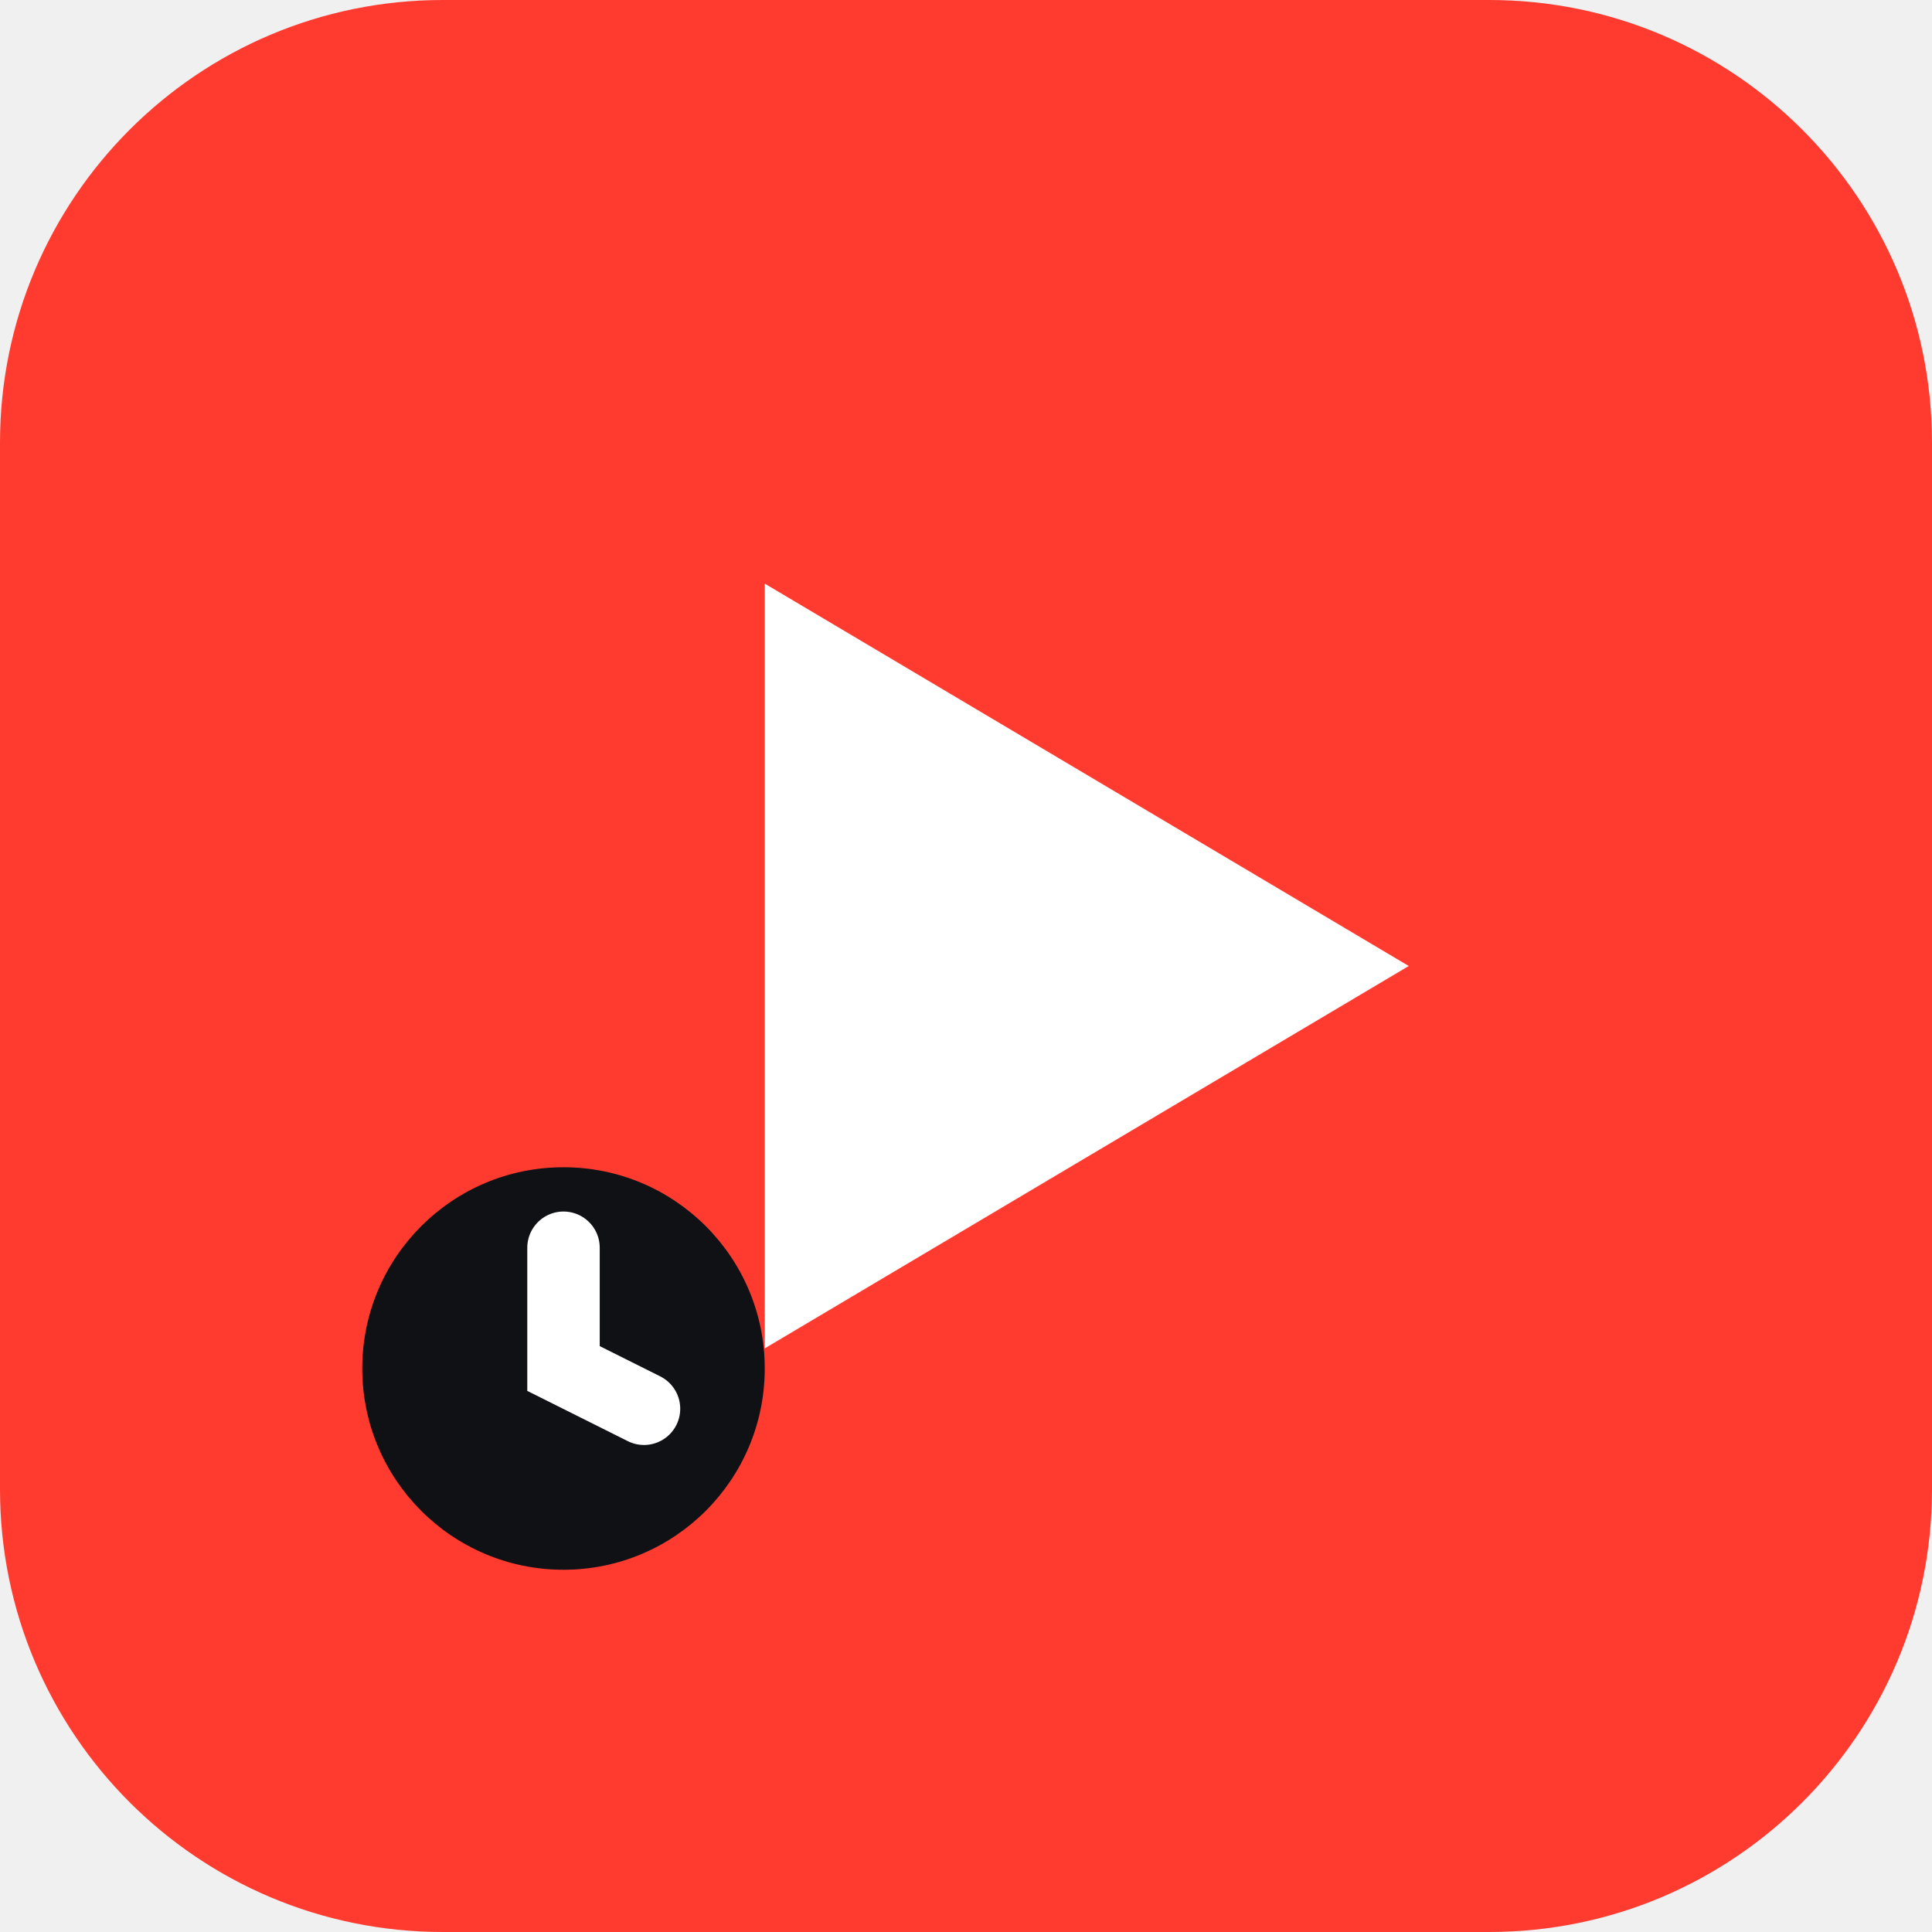
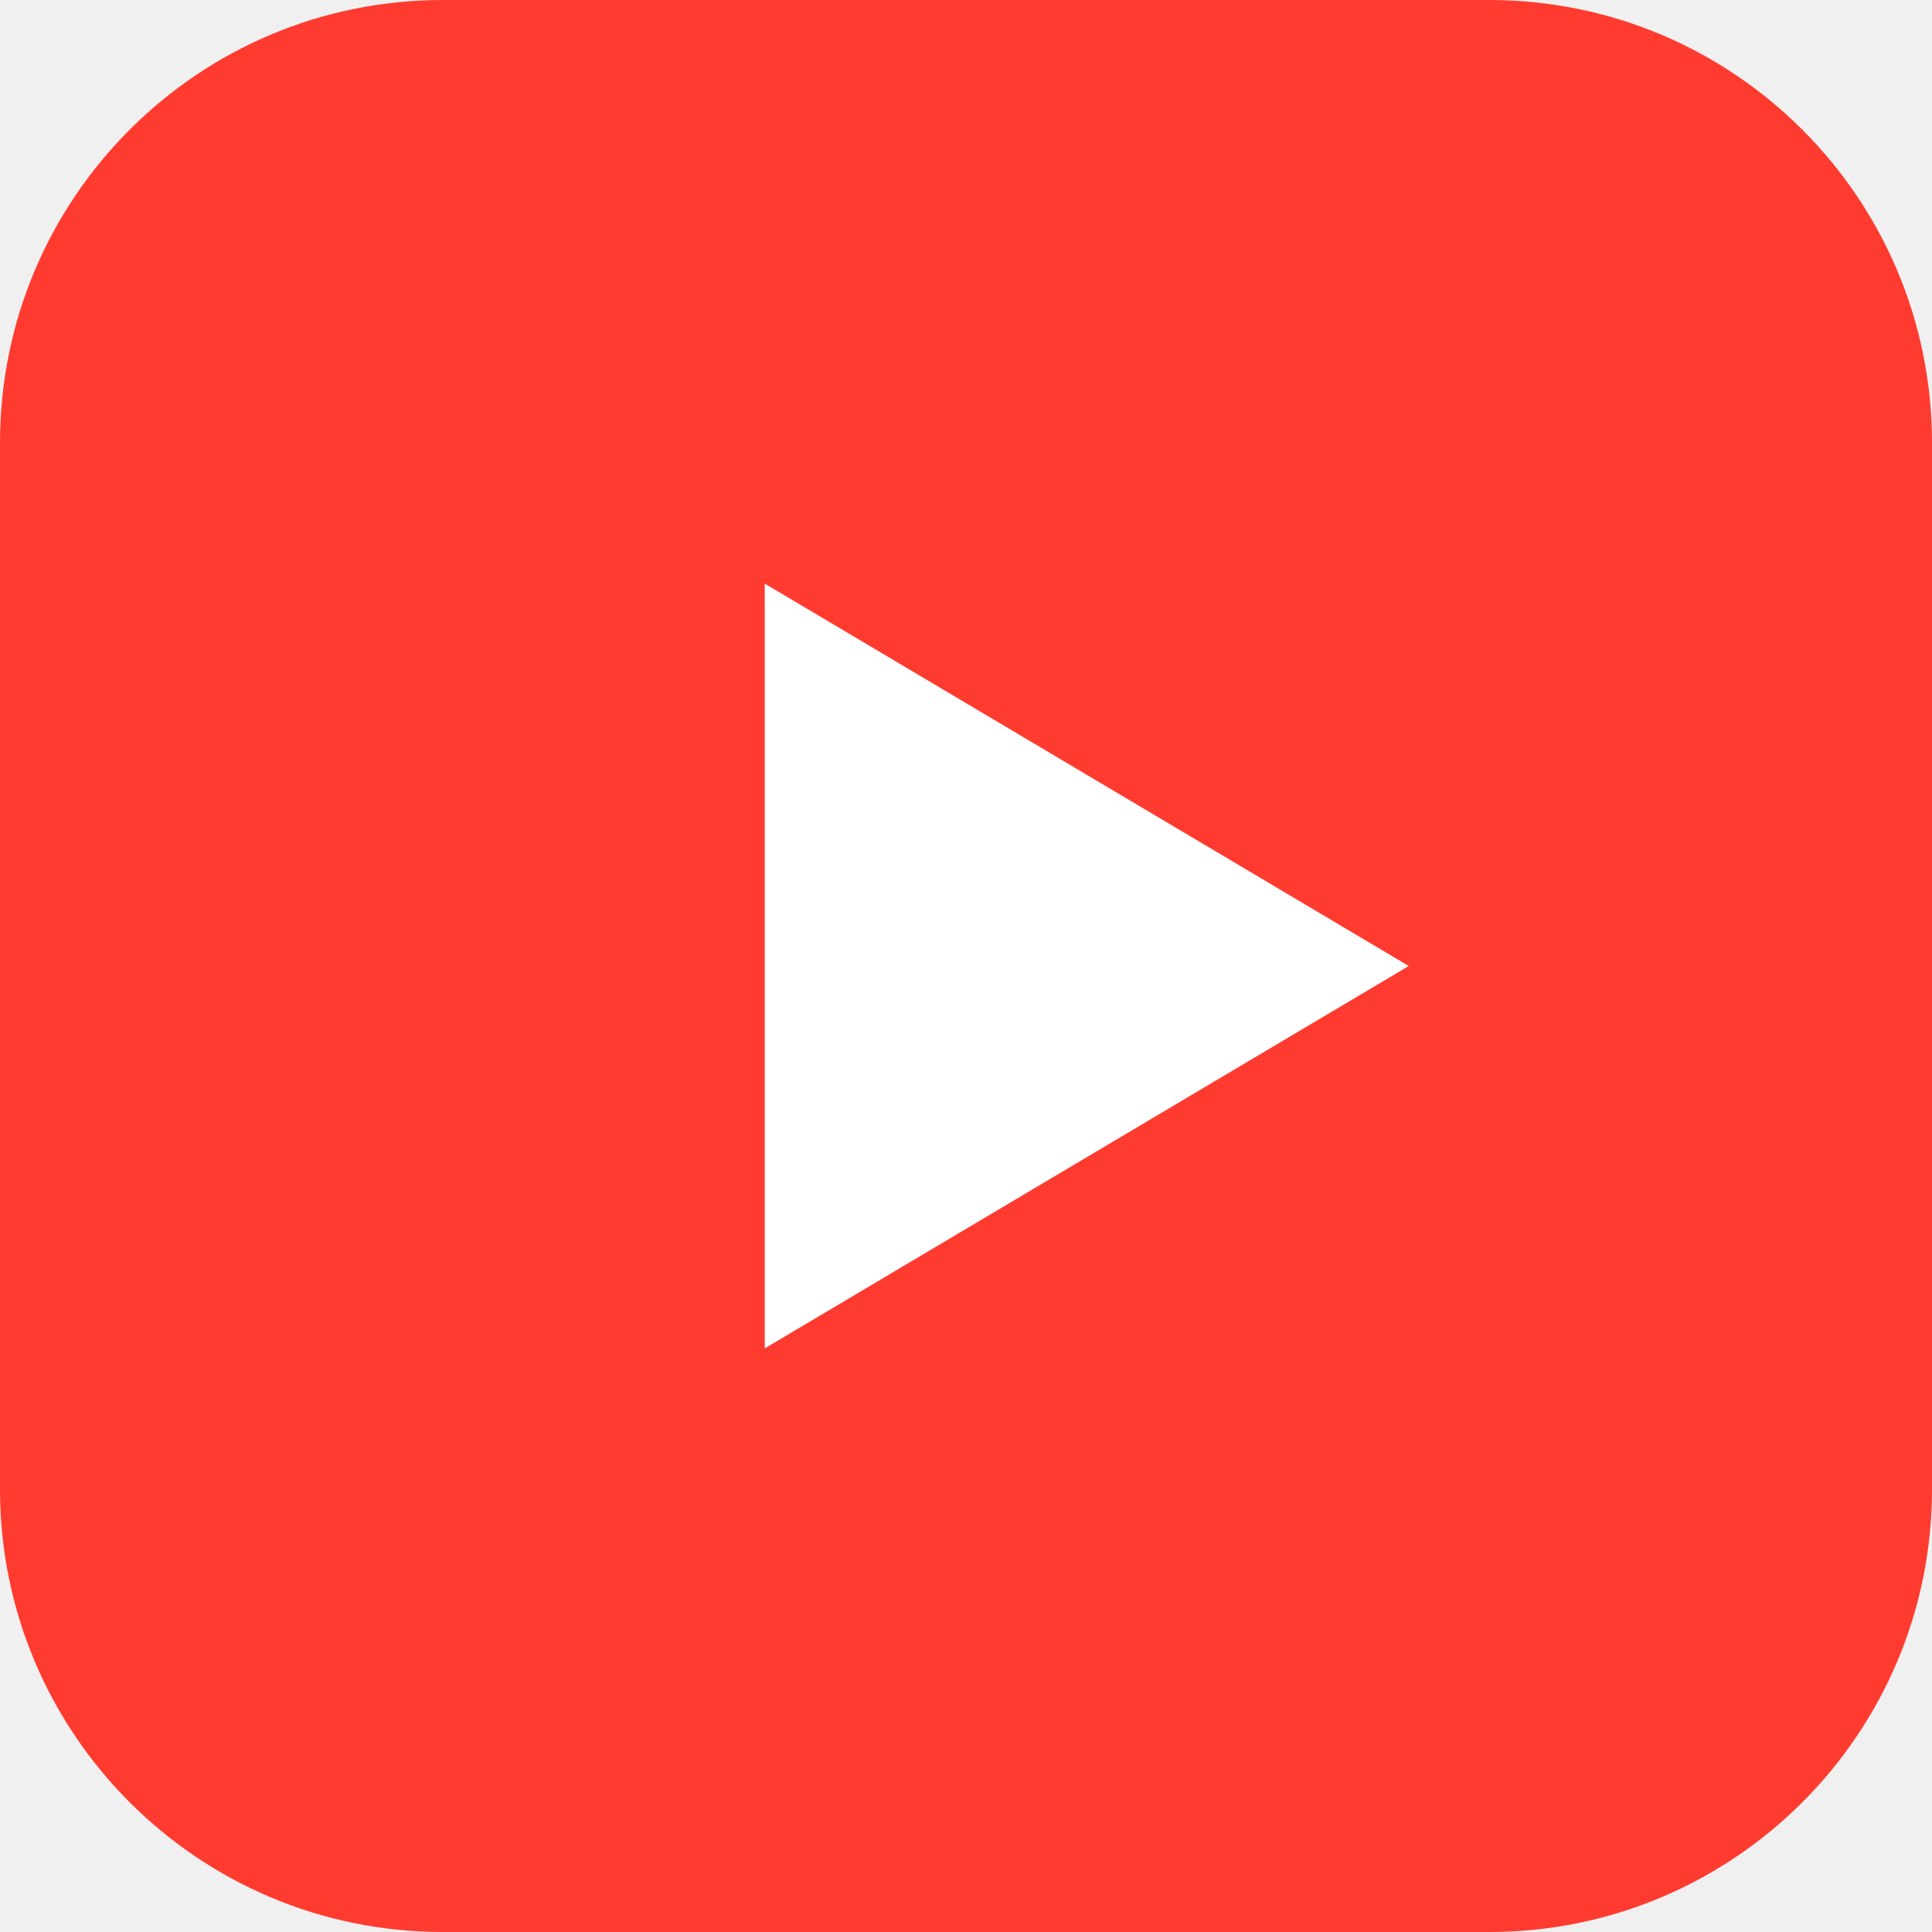
<svg xmlns="http://www.w3.org/2000/svg" width="48" height="48" viewBox="0 0 48 48">
  <rect width="48" height="48" rx="11" fill="#ff3b30" />
-   <path d="M19 14.5v19l16-9.5z" fill="white" />
-   <circle cx="14" cy="34" r="5" fill="#101114" />
-   <path d="M14 31v3l2 1" stroke="white" stroke-width="1.8" stroke-linecap="round" fill="none" />
+   <path d="M19 14.5v19L35 24z" fill="#ffffff" />
</svg>
